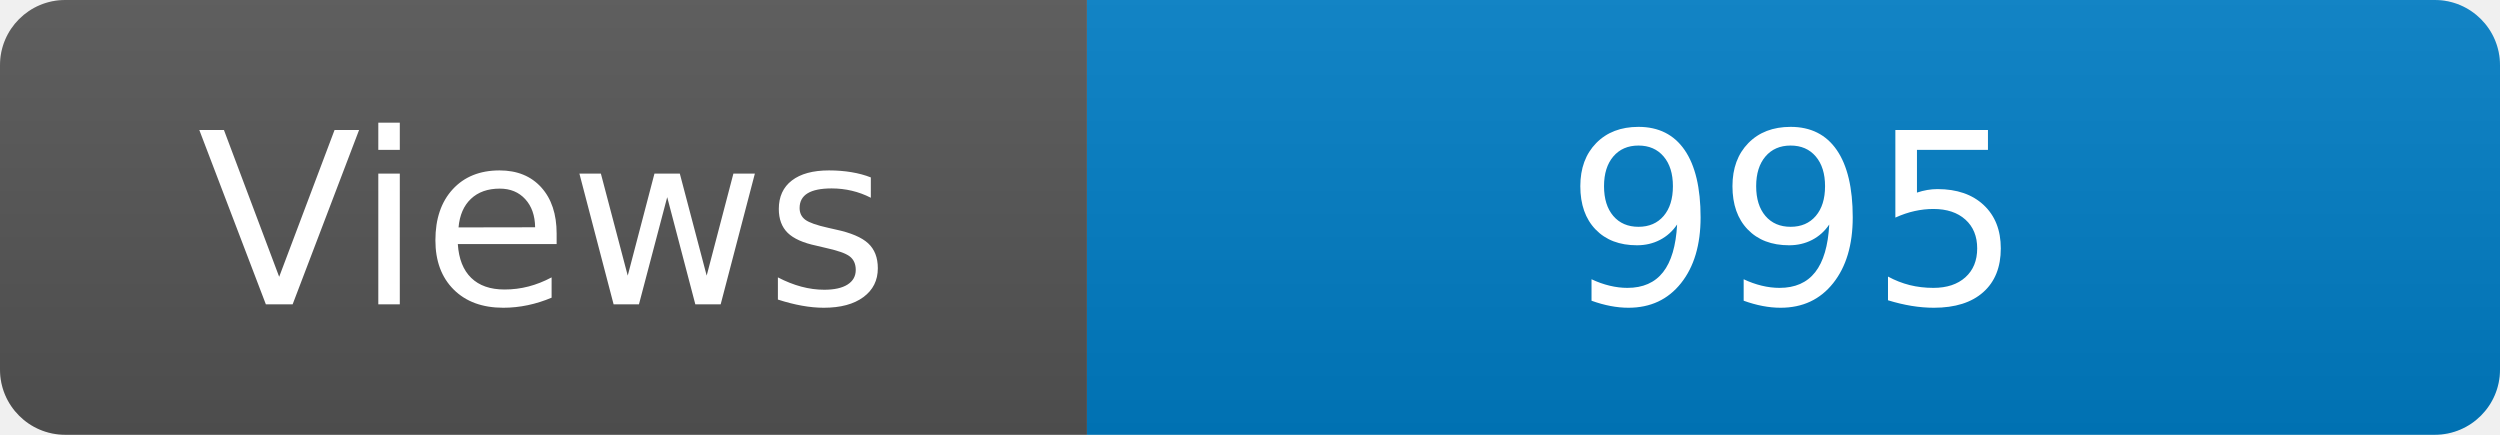
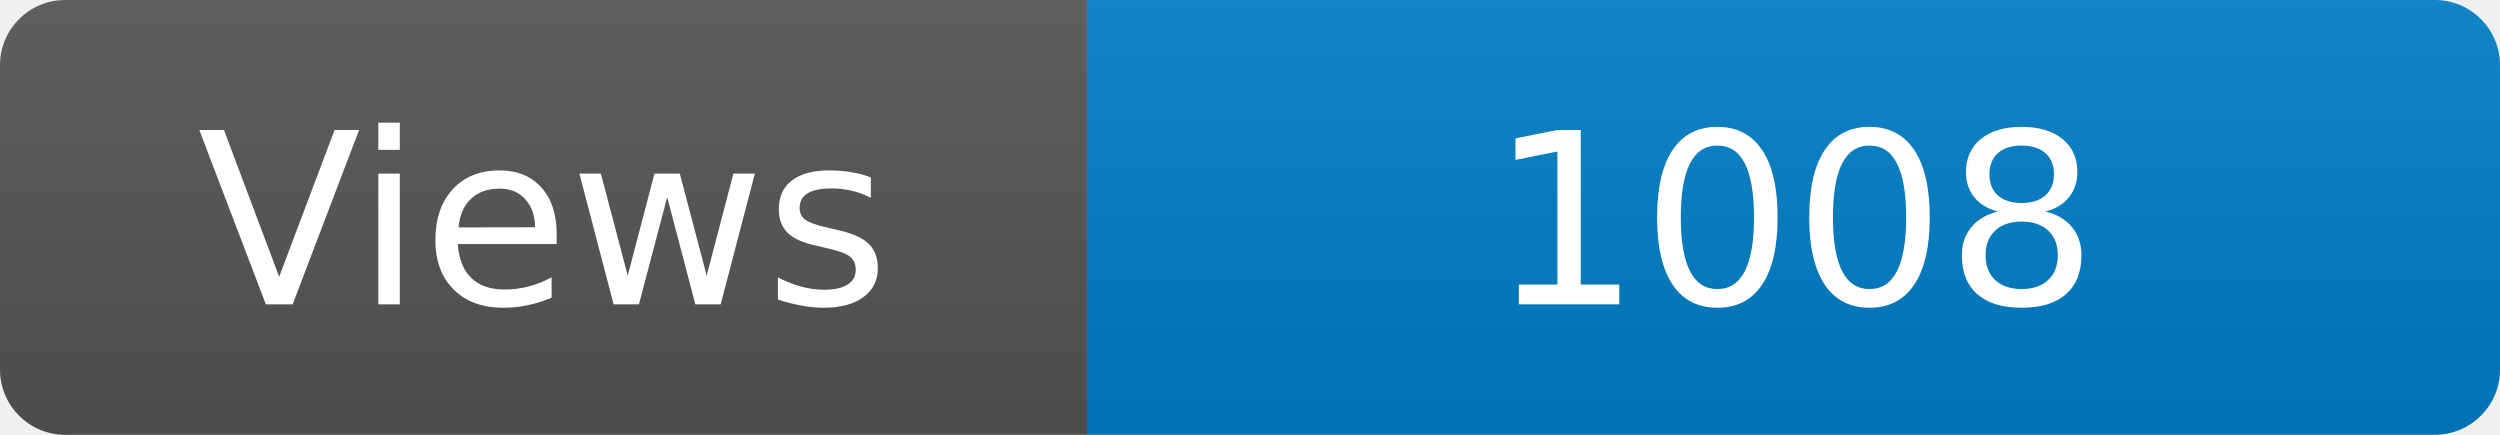
<svg xmlns="http://www.w3.org/2000/svg" width="115" height="20" role="img" aria-label="Maintained?: yes">
  <linearGradient id="s" x2="0" y2="100%">
    <stop offset="0" stop-color="#bbb" stop-opacity=".1" />
    <stop offset="1" stop-opacity=".1" />
  </linearGradient>
  <clipPath id="r">
    <rect width="115" height="20" rx="3" fill="#fff" />
  </clipPath>
  <g clip-path="url(#r)">
    <rect width="50" height="20" fill="#555" />
    <rect x="50" width="160" height="20" fill="#007ec6" />
    <rect width="115" height="20" fill="url(#s)" />
  </g>
  <g fill="#fff" text-anchor="middle" font-family="Verdana,Geneva,DejaVu Sans,sans-serif" font-size="110">
    <text x="250" y="140" transform="scale(.1)" fill="#fff">Views</text>
-     <text x="825" y="140" transform="scale(.1)" fill="#fff">995</text>
+     <text x="825" y="140" transform="scale(.1)" fill="#fff">1008</text>
  </g>
</svg>
